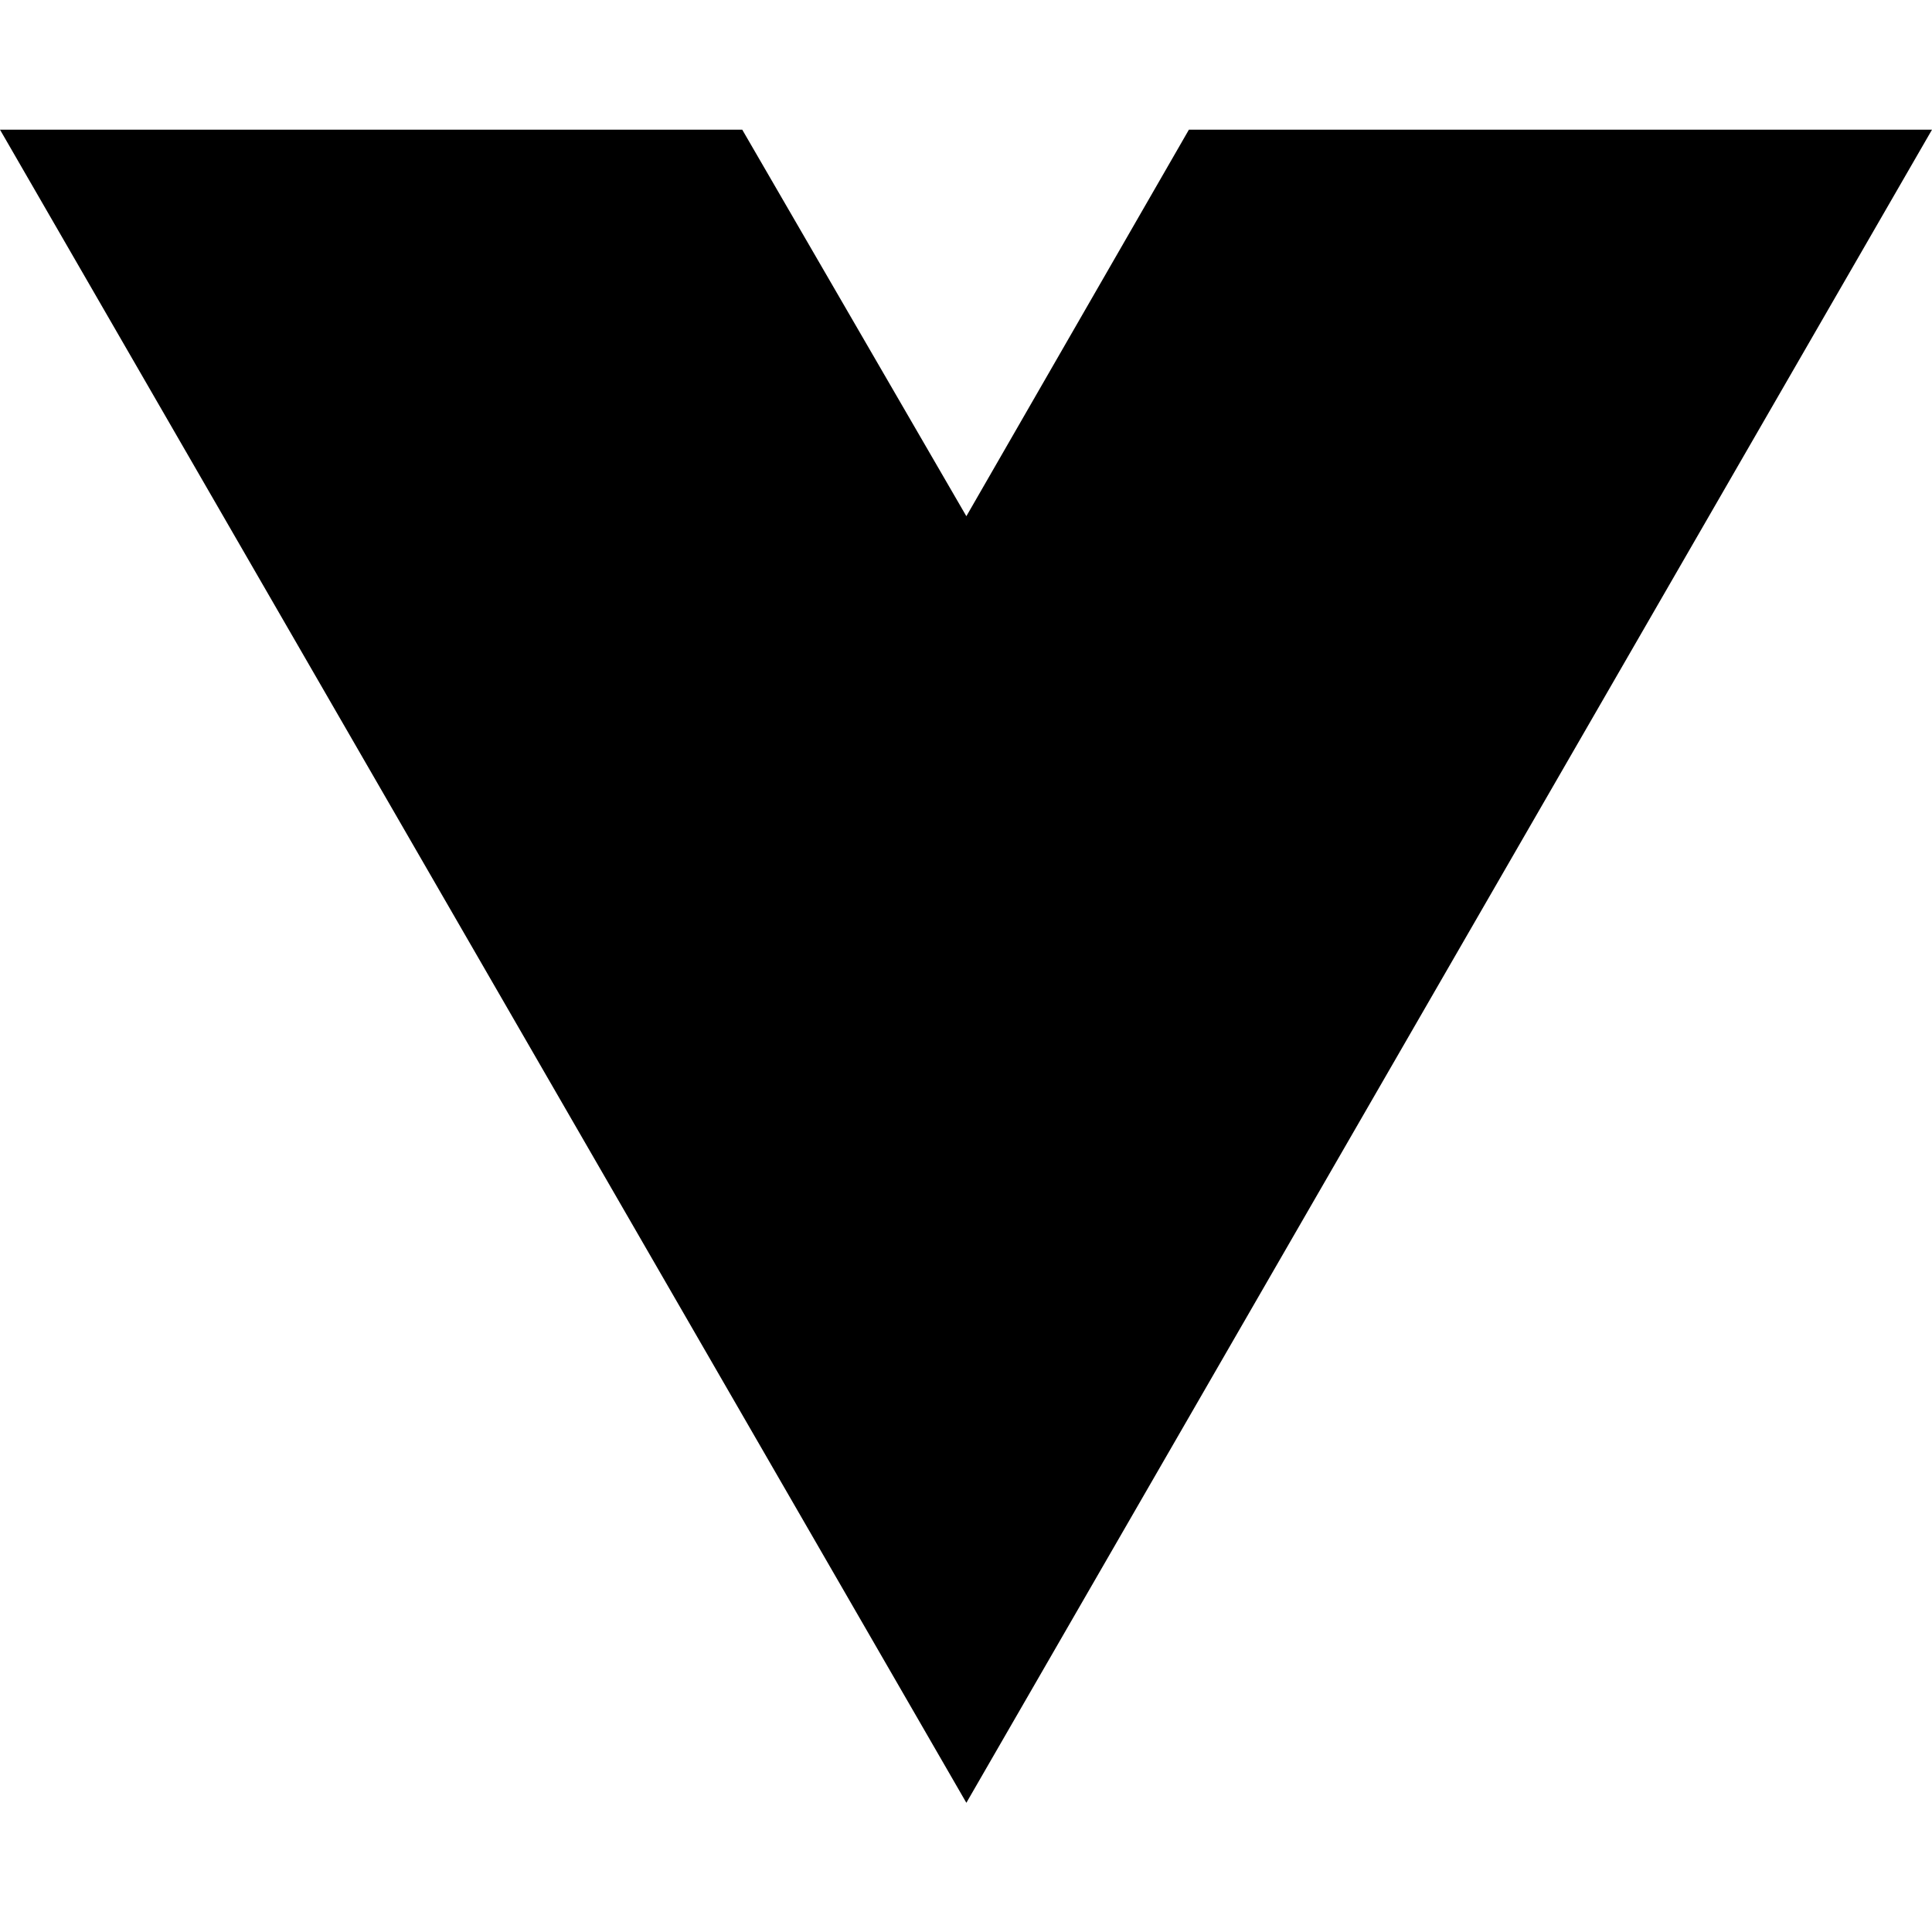
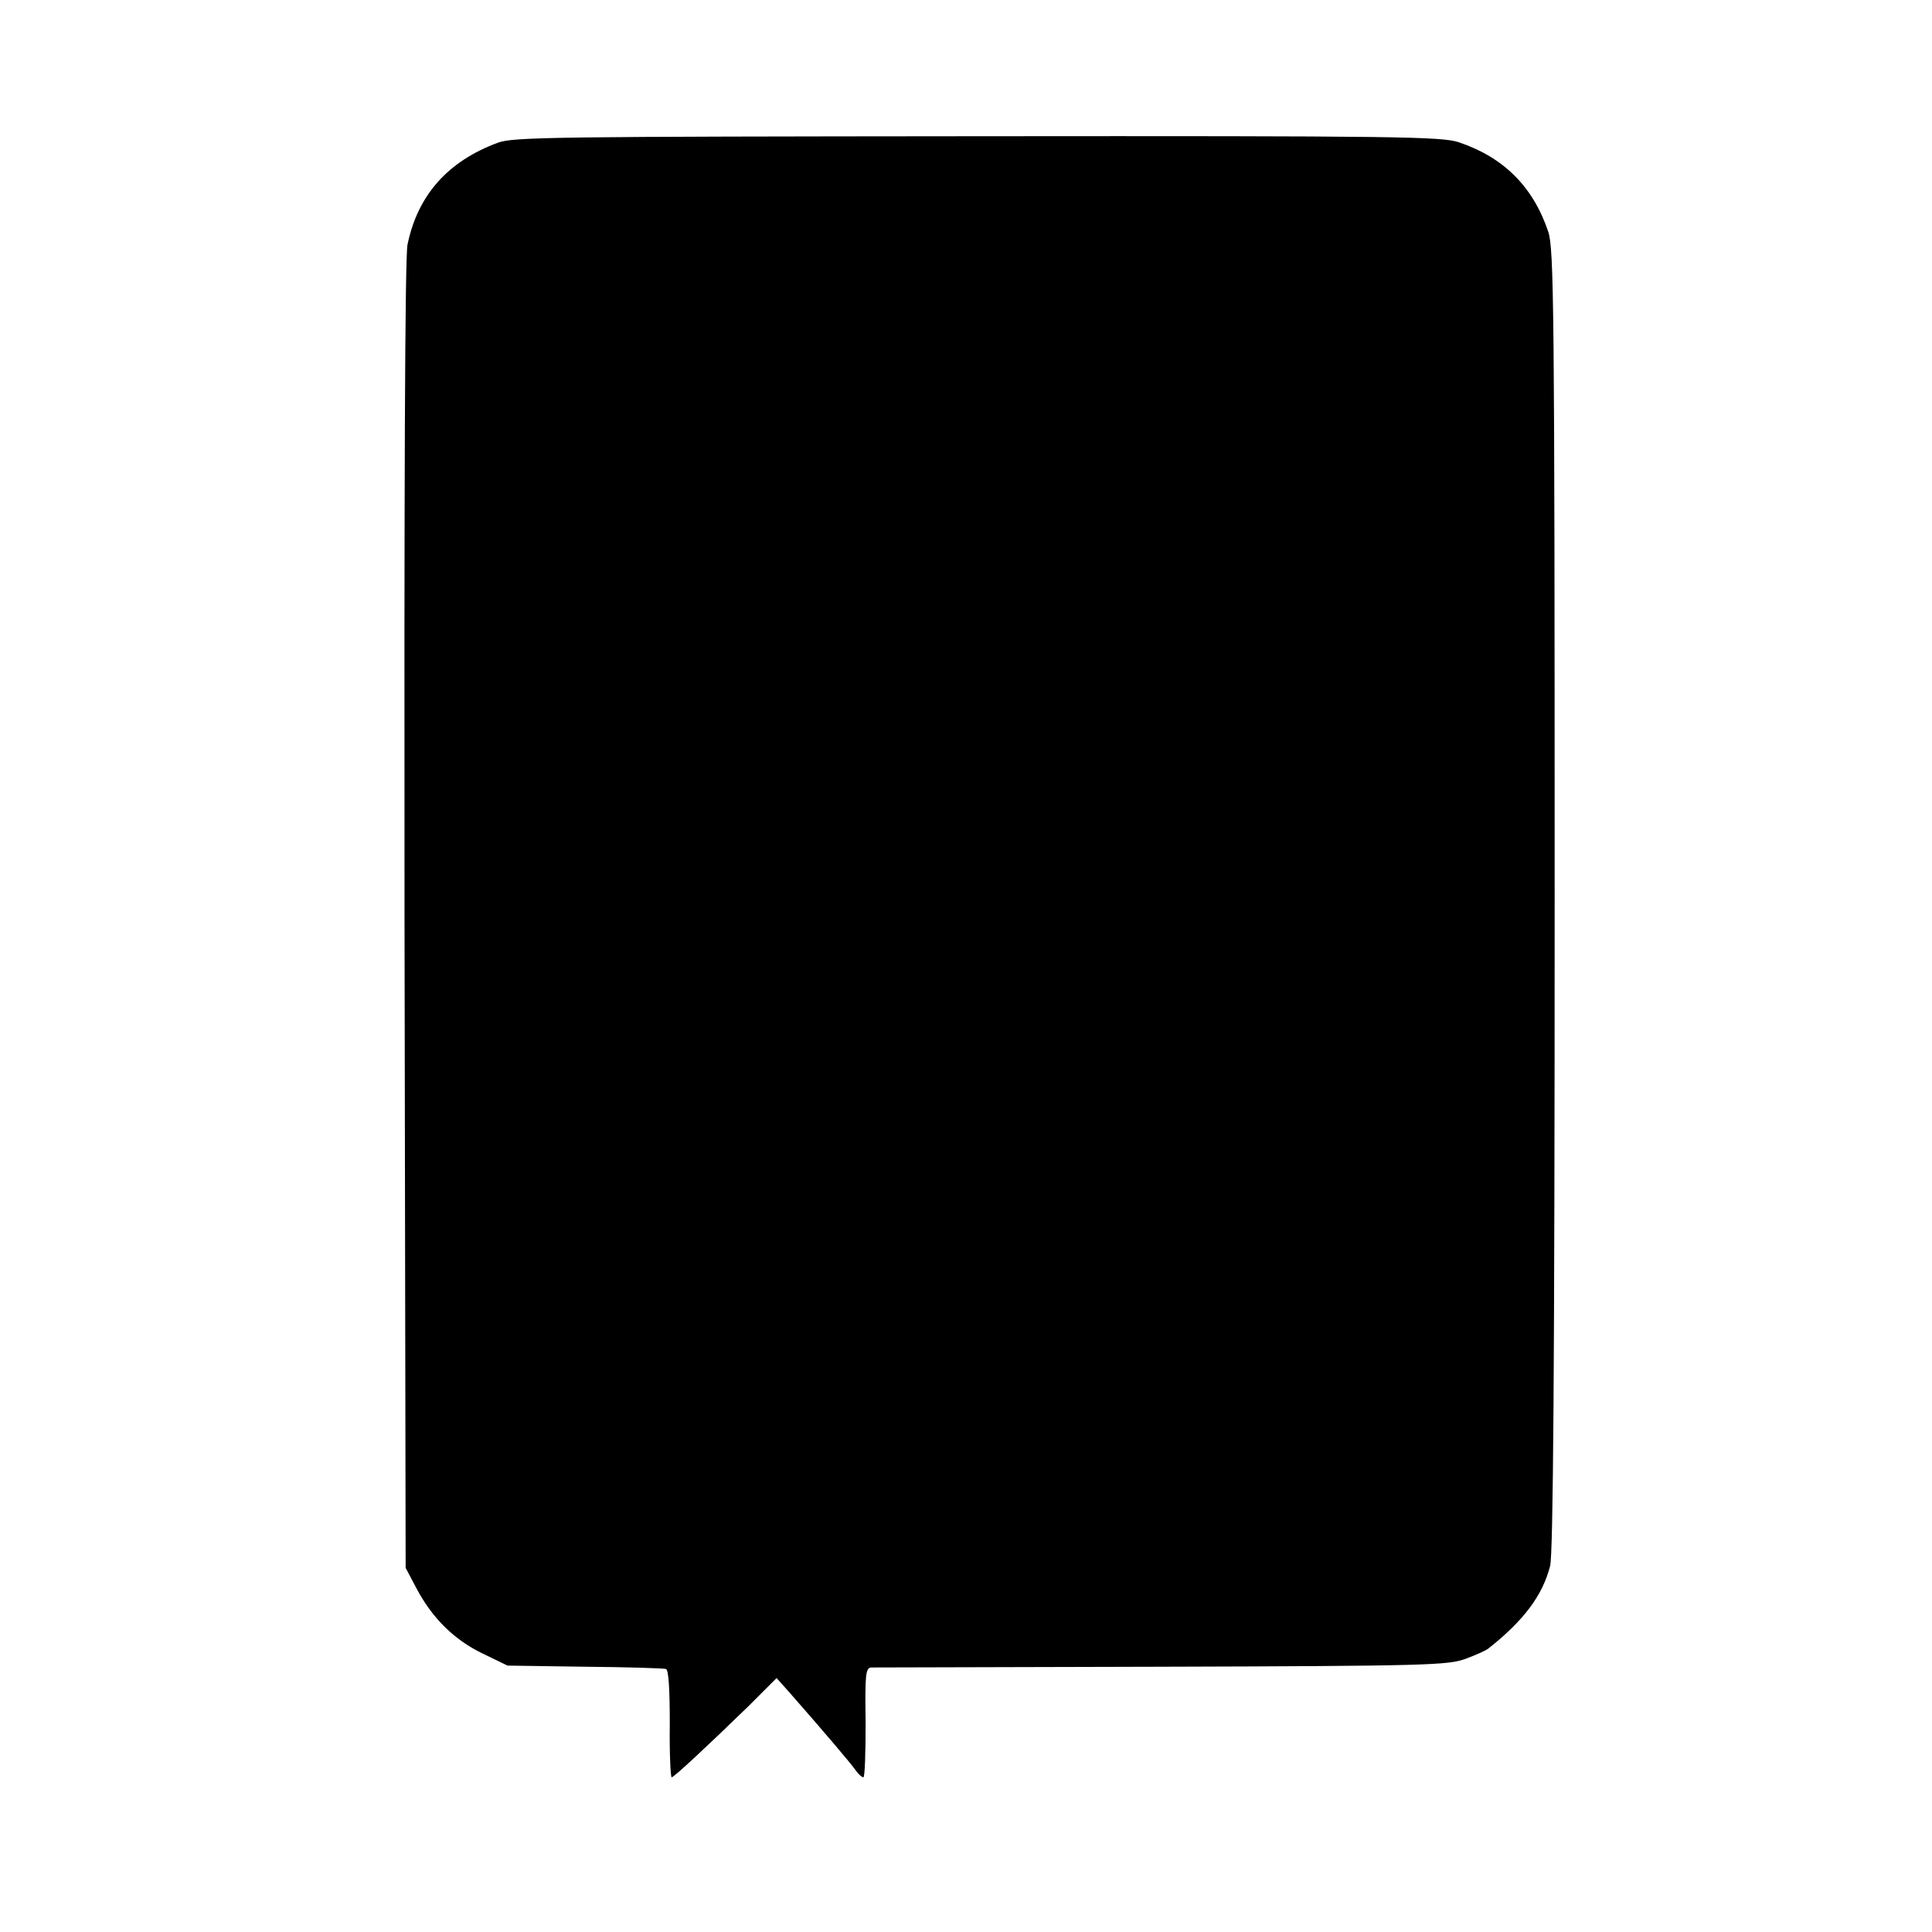
- <svg xmlns="http://www.w3.org/2000/svg" width="16" height="16" viewBox="0 0 16 16" fill="none">
-   <path d="M8.003 14.93L0 1.074H6.147L8.003 4.275L9.846 1.074H16L8.003 14.93Z" fill="black" />
+ <svg xmlns="http://www.w3.org/2000/svg" version="1.0" width="512pt" height="512pt" viewBox="0 0 512 512" preserveAspectRatio="xMidYMid meet">
+   <g transform="translate(0,512) scale(0.1,-0.1)" fill="#000000" stroke="none">
+     <path d="M1320 4742 c-133 -49 -213 -139 -240 -270 -7 -31 -9 -644 -8 -1777 l3 -1730 28 -53 c42 -80 101 -138 176 -174 l66 -32 204 -3 c113 -1 210 -4 216 -6 7 -3 10 -53 10 -146 -1 -77 2 -141 5 -141 6 0 95 83 202 187 l76 76 34 -38 c93 -106 162 -187 176 -207 7 -10 16 -18 20 -18 4 0 6 65 6 145 -2 128 0 145 15 146 9 0 356 1 771 2 702 2 758 4 804 21 27 10 54 22 60 27 94 74 144 141 164 219 8 33 12 514 12 1766 0 1577 -2 1725 -17 1770 -40 119 -118 197 -237 237 -45 15 -159 17 -1275 16 -1119 -1 -1230 -2 -1271 -17z" />
+   </g>
</svg>
